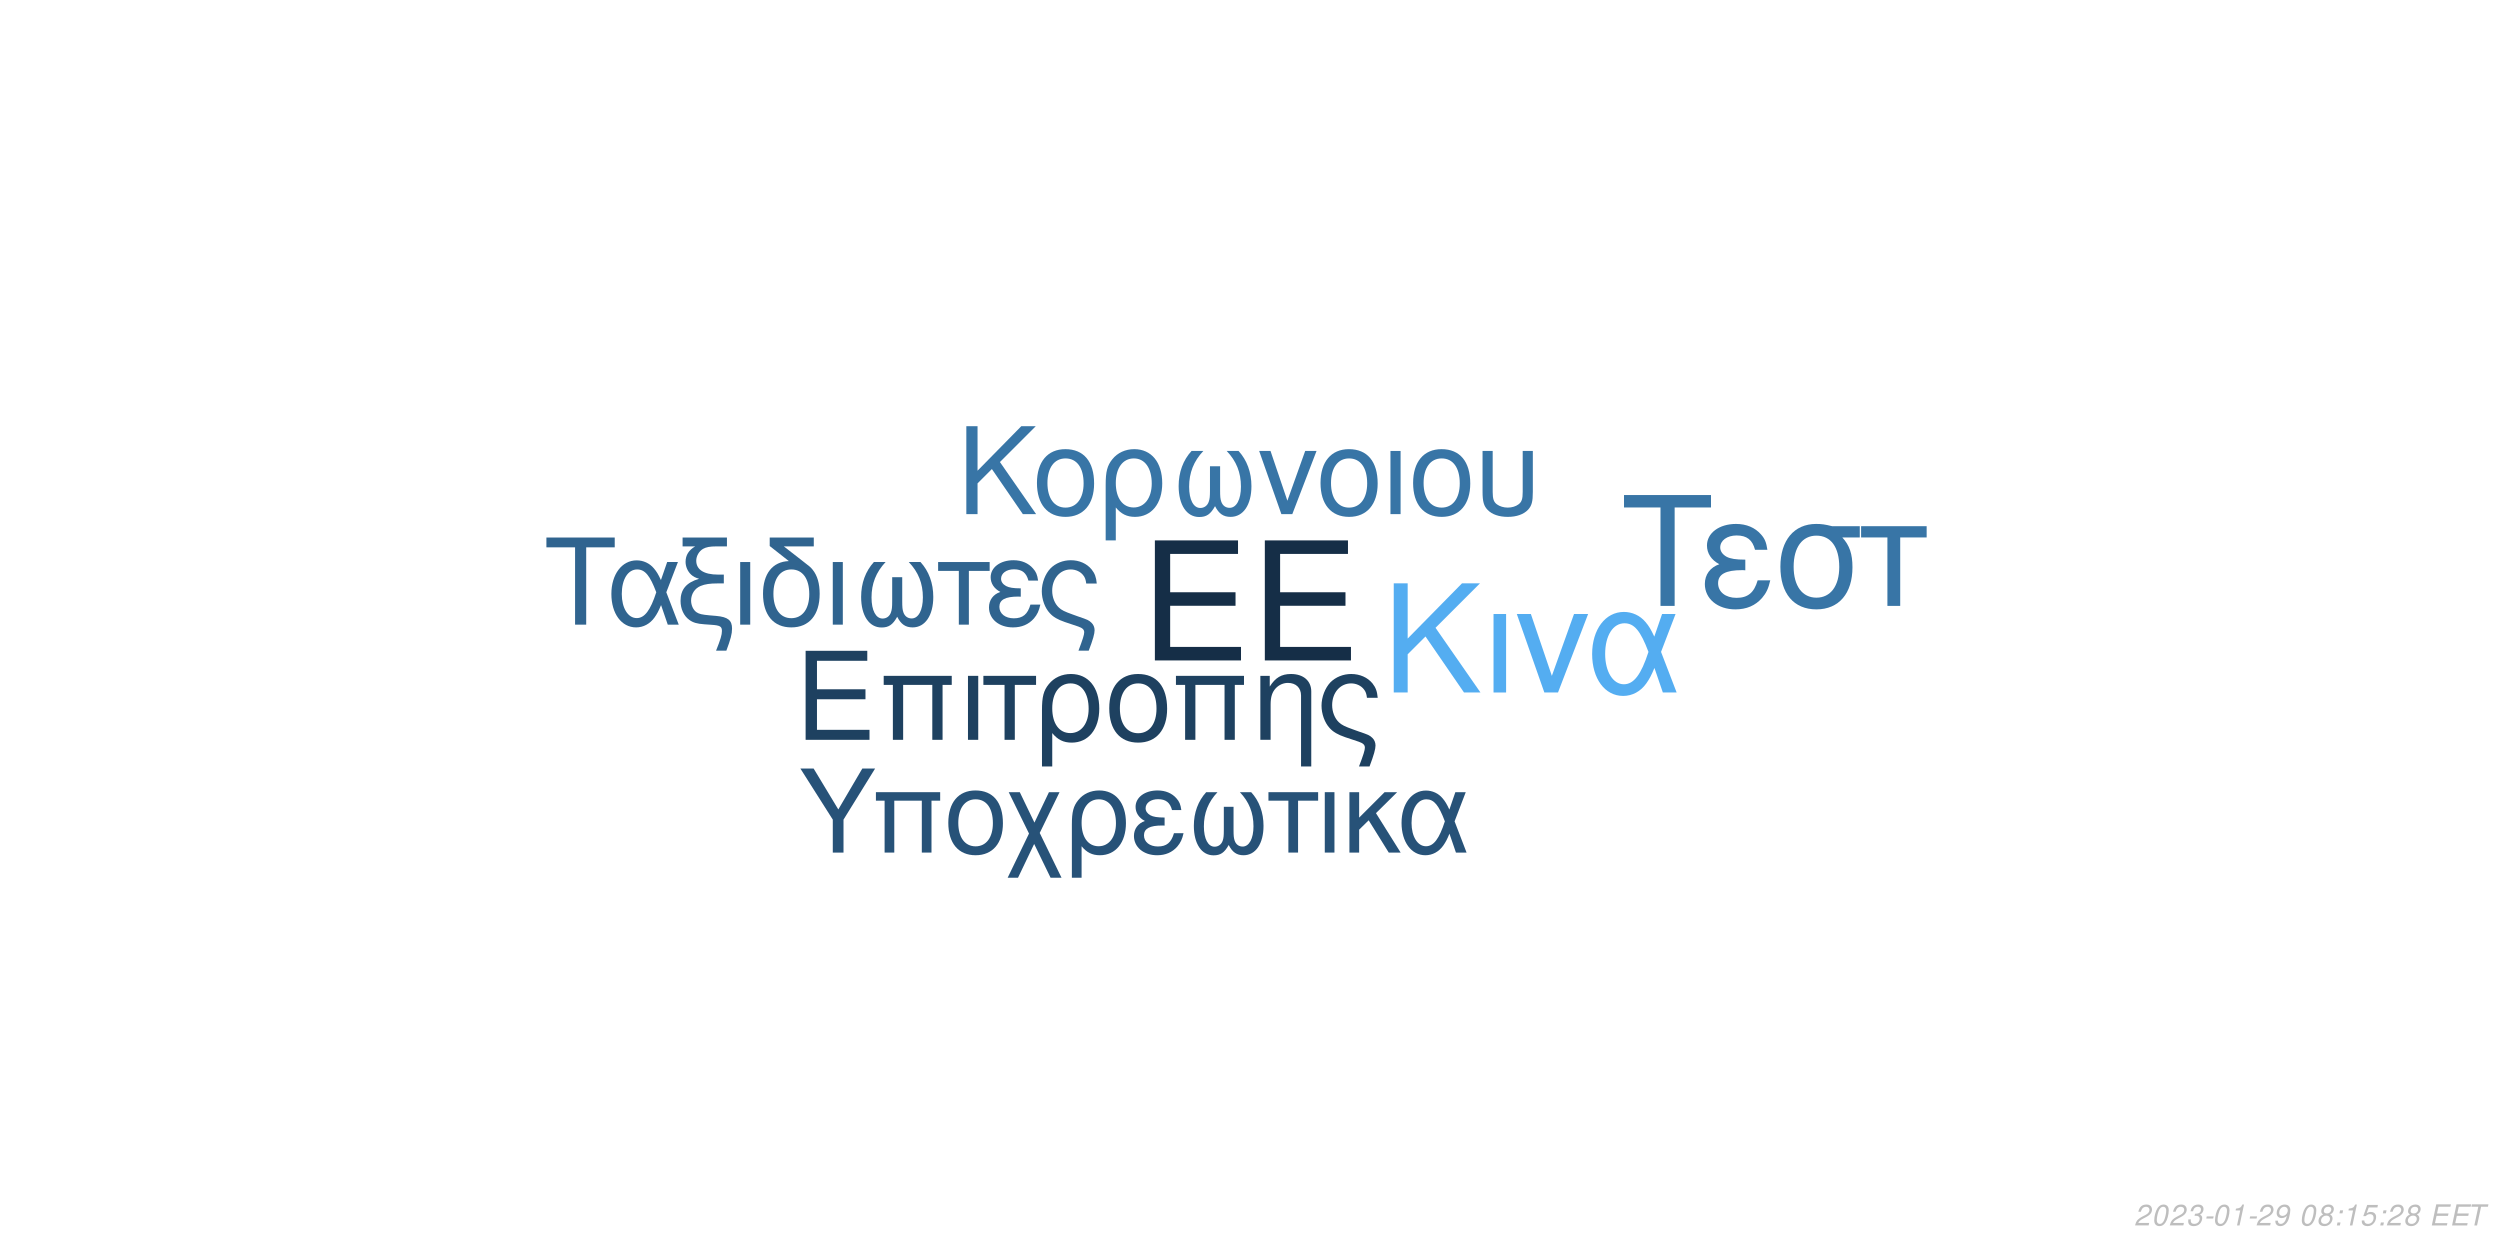
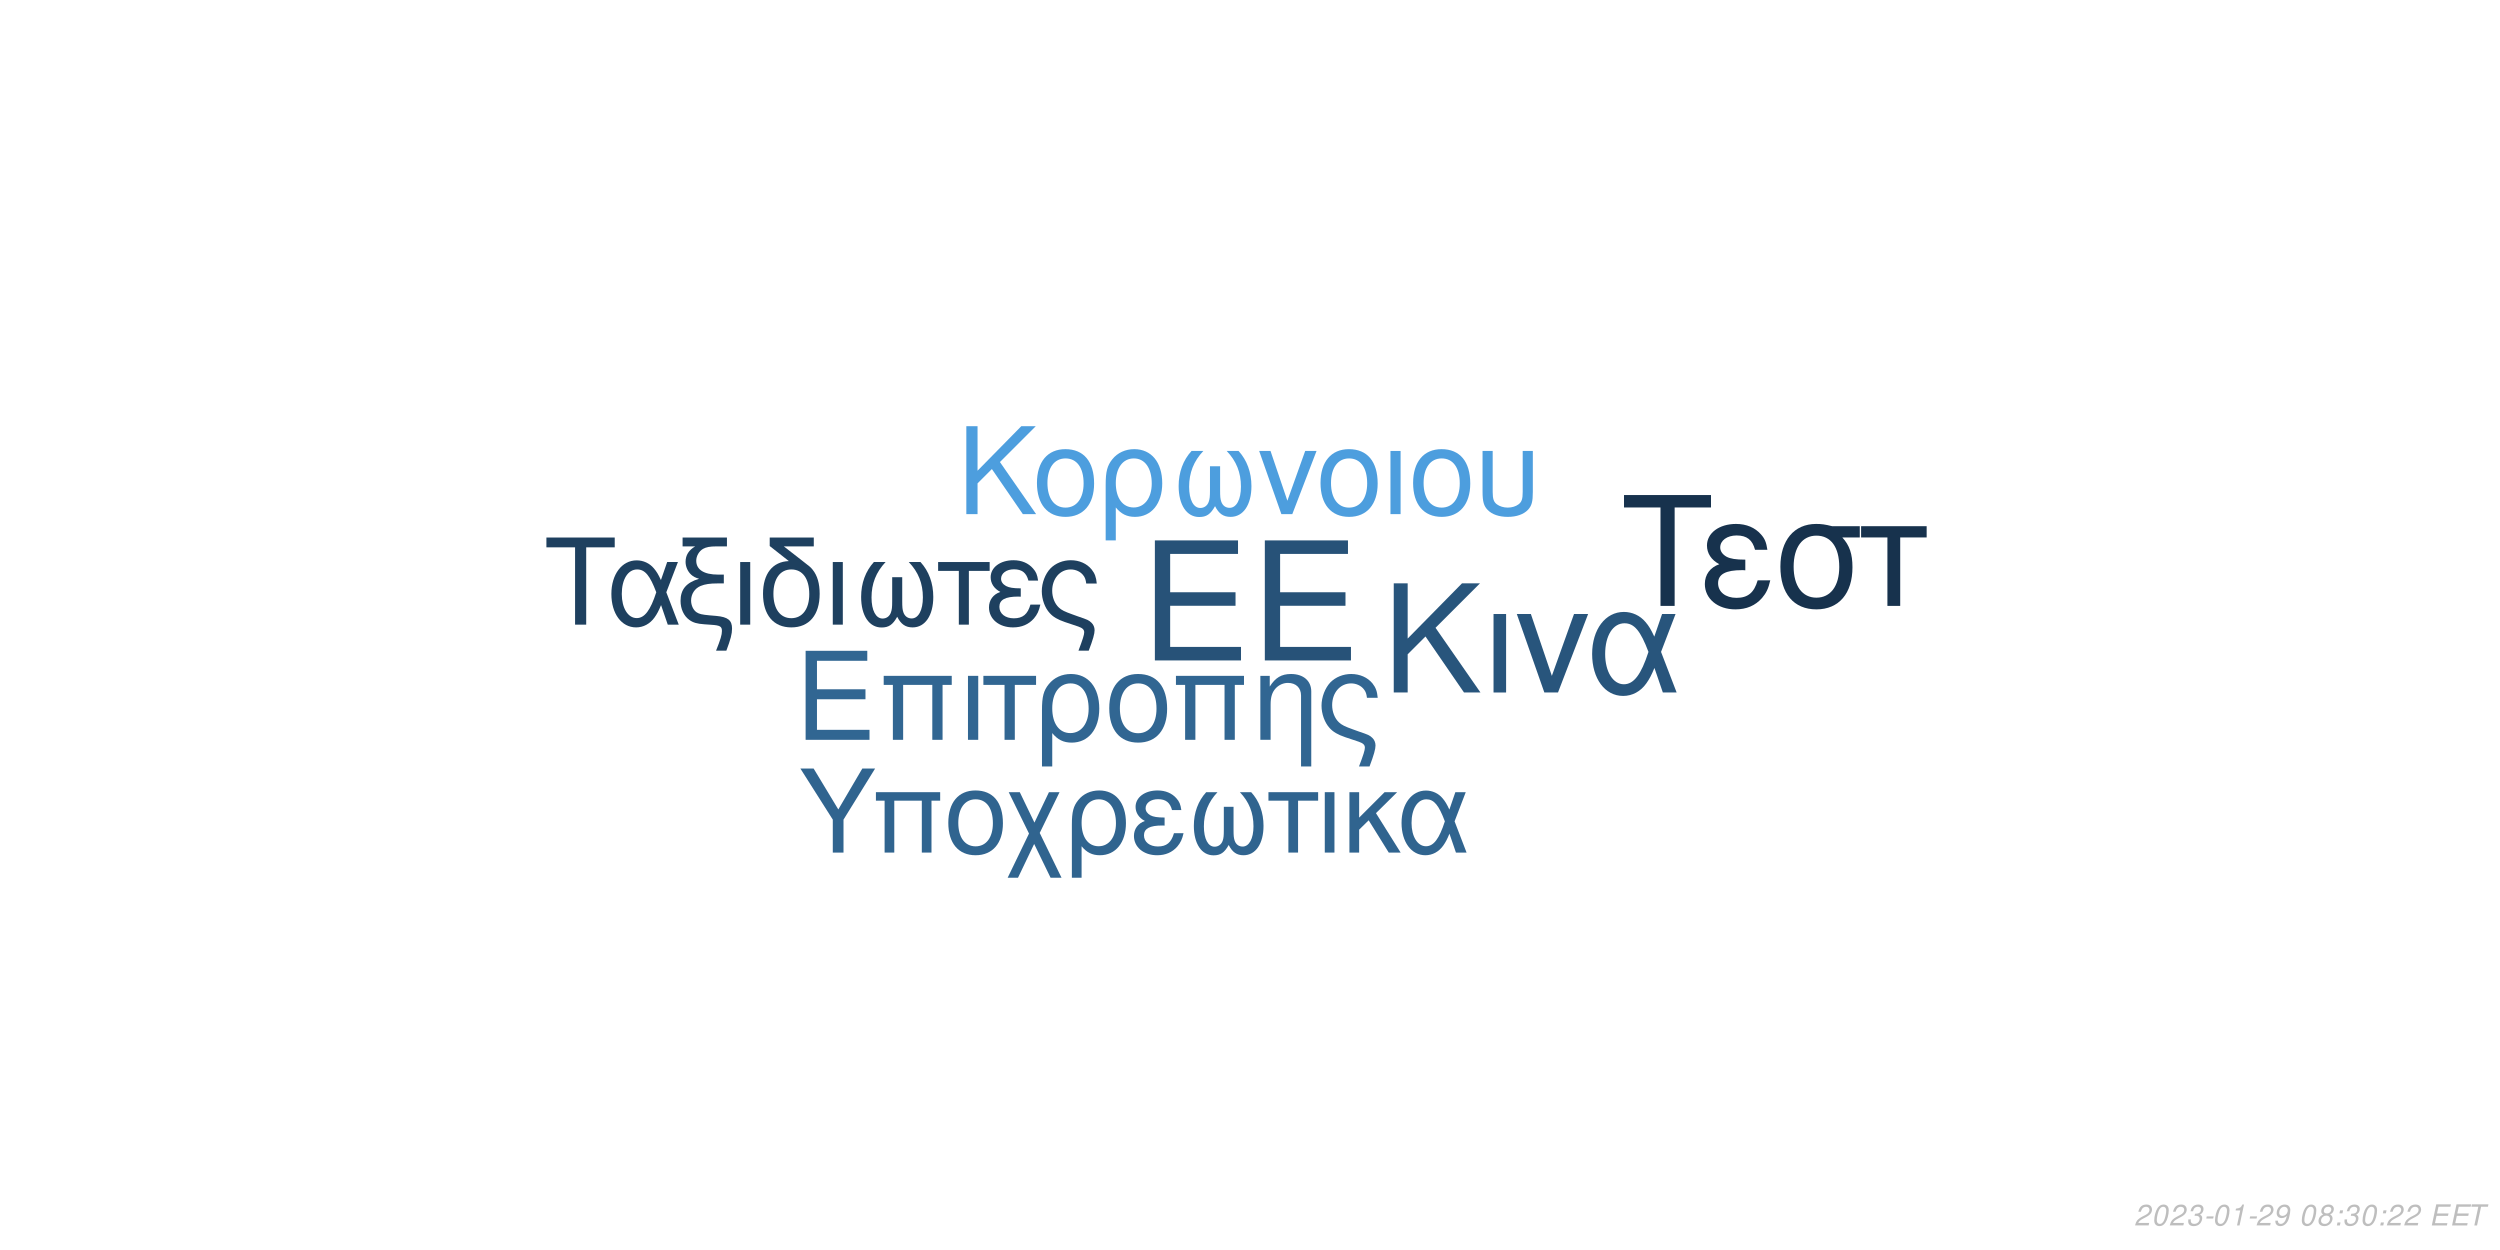
<svg xmlns="http://www.w3.org/2000/svg" xmlns:xlink="http://www.w3.org/1999/xlink" width="864pt" height="432pt" viewBox="0 0 864 432" version="1.1">
  <defs>
    <g>
      <symbol overflow="visible" id="glyph0-0">
        <path style="stroke:none;" d="" />
      </symbol>
      <symbol overflow="visible" id="glyph0-1">
        <path style="stroke:none;" d="M 10.406 -18.891 L 33 -18.891 L 33 -23.562 L 10.406 -23.562 L 10.406 -36.812 L 33.859 -36.812 L 33.859 -41.484 L 5.125 -41.484 L 5.125 0 L 34.891 0 L 34.891 -4.672 L 10.406 -4.672 Z M 10.406 -18.891 " />
      </symbol>
      <symbol overflow="visible" id="glyph1-0">
        <path style="stroke:none;" d="" />
      </symbol>
      <symbol overflow="visible" id="glyph1-1">
        <path style="stroke:none;" d="M 7.719 -14.016 L 24.484 -14.016 L 24.484 -17.469 L 7.719 -17.469 L 7.719 -27.312 L 25.109 -27.312 L 25.109 -30.766 L 3.797 -30.766 L 3.797 0 L 25.875 0 L 25.875 -3.453 L 7.719 -3.453 Z M 7.719 -14.016 " />
      </symbol>
      <symbol overflow="visible" id="glyph1-2">
        <path style="stroke:none;" d="M 26.297 -22.109 L 2.781 -22.109 L 2.781 -18.984 L 5.953 -18.984 L 5.953 0 L 9.5 0 L 9.5 -18.984 L 19.578 -18.984 L 19.578 0 L 23.125 0 L 23.125 -18.984 L 26.297 -18.984 Z M 26.297 -22.109 " />
      </symbol>
      <symbol overflow="visible" id="glyph1-3">
        <path style="stroke:none;" d="M 2.906 0 L 6.453 0 L 6.453 -22.109 L 2.906 -22.109 Z M 2.906 0 " />
      </symbol>
      <symbol overflow="visible" id="glyph1-4">
        <path style="stroke:none;" d="M 6.547 0 L 10.094 0 L 10.094 -18.984 L 17.438 -18.984 L 17.438 -22.109 L -0.766 -22.109 L -0.766 -18.984 L 6.547 -18.984 Z M 6.547 0 " />
      </symbol>
      <symbol overflow="visible" id="glyph1-5">
        <path style="stroke:none;" d="M 2.484 9.203 L 6.031 9.203 L 6.031 -2.328 C 7.891 -0.047 9.922 0.969 12.75 0.969 C 18.531 0.969 22.281 -3.672 22.281 -10.797 C 22.281 -18.141 18.484 -22.75 12.484 -22.75 C 9.375 -22.75 6.625 -21.484 4.812 -19.203 C 3.031 -17.016 2.484 -14.891 2.484 -10.25 Z M 12.359 -19.5 C 16.203 -19.5 18.609 -16.125 18.609 -10.719 C 18.609 -5.656 16.078 -2.328 12.281 -2.328 C 8.438 -2.328 6.031 -5.609 6.031 -10.891 C 6.031 -16.156 8.484 -19.5 12.359 -19.5 Z M 12.359 -19.5 " />
      </symbol>
      <symbol overflow="visible" id="glyph1-6">
        <path style="stroke:none;" d="M 11.688 -22.75 C 5.438 -22.75 1.734 -18.312 1.734 -10.891 C 1.734 -3.422 5.438 0.969 11.734 0.969 C 17.984 0.969 21.734 -3.453 21.734 -10.719 C 21.734 -18.406 18.109 -22.75 11.688 -22.75 Z M 11.734 -19.5 C 15.703 -19.5 18.062 -16.25 18.062 -10.766 C 18.062 -5.531 15.609 -2.281 11.734 -2.281 C 7.812 -2.281 5.406 -5.531 5.406 -10.891 C 5.406 -16.25 7.812 -19.5 11.734 -19.5 Z M 11.734 -19.5 " />
      </symbol>
      <symbol overflow="visible" id="glyph1-7">
        <path style="stroke:none;" d="M 2.953 -22.109 L 2.953 0 L 6.5 0 L 6.5 -12.203 C 6.5 -14.859 7.047 -16.5 8.312 -17.859 C 9.453 -19.031 10.938 -19.672 12.484 -19.672 C 15.234 -19.672 17.016 -17.984 17.016 -15.312 L 17.016 9.203 L 20.547 9.203 L 20.547 -16.719 C 20.547 -20.391 17.812 -22.75 13.547 -22.75 C 10.25 -22.75 8.141 -21.484 6.203 -18.406 L 6.203 -22.109 Z M 2.953 -22.109 " />
      </symbol>
      <symbol overflow="visible" id="glyph1-8">
        <path style="stroke:none;" d="M 17.688 9.203 C 19.203 5.188 19.75 3.203 19.75 1.938 C 19.75 0.922 19.328 -0.047 18.656 -0.672 C 17.641 -1.609 17.469 -1.688 13.891 -2.906 L 11.984 -3.594 C 9.156 -4.594 8.062 -5.156 7.125 -6.031 C 5.656 -7.391 4.766 -9.672 4.766 -11.984 C 4.766 -16.297 7.547 -19.5 11.312 -19.5 C 13.125 -19.5 14.812 -18.703 15.781 -17.391 C 16.375 -16.625 16.625 -15.906 16.797 -14.516 L 20.516 -14.516 C 20.297 -16.844 19.828 -18.062 18.703 -19.5 C 17.016 -21.562 14.344 -22.75 11.359 -22.75 C 8.562 -22.75 6 -21.688 4.172 -19.875 C 2.328 -17.938 1.094 -14.766 1.094 -11.812 C 1.094 -8.953 2.188 -5.906 3.922 -4.047 C 5.156 -2.703 6.672 -1.812 9.25 -0.922 L 14.016 0.672 C 15.484 1.188 16.078 1.766 16.078 2.703 C 16.078 3.594 15.578 5.188 14.047 9.203 Z M 17.688 9.203 " />
      </symbol>
      <symbol overflow="visible" id="glyph2-0">
        <path style="stroke:none;" d="" />
      </symbol>
      <symbol overflow="visible" id="glyph2-1">
        <path style="stroke:none;" d="M 8.906 -13.203 L 15.062 -19.359 L 28.375 0 L 34.062 0 L 18.531 -22.359 L 33.906 -37.734 L 27.688 -37.734 L 8.906 -18.641 L 8.906 -37.734 L 4.094 -37.734 L 4.094 0 L 8.906 0 Z M 8.906 -13.203 " />
      </symbol>
      <symbol overflow="visible" id="glyph2-2">
        <path style="stroke:none;" d="M 3.578 0 L 7.922 0 L 7.922 -27.125 L 3.578 -27.125 Z M 3.578 0 " />
      </symbol>
      <symbol overflow="visible" id="glyph2-3">
        <path style="stroke:none;" d="M 14.859 0 L 25.266 -27.125 L 20.391 -27.125 L 12.734 -5.75 L 5.484 -27.125 L 0.625 -27.125 L 10.141 0 Z M 14.859 0 " />
      </symbol>
      <symbol overflow="visible" id="glyph2-4">
        <path style="stroke:none;" d="M 30.484 -27.125 L 25.828 -27.125 L 23.141 -19.312 C 21.953 -21.844 21.281 -22.984 20.078 -24.375 C 18.219 -26.609 15.484 -27.844 12.625 -27.844 C 6.219 -27.844 1.656 -21.797 1.656 -13.297 C 1.656 -4.766 6.062 1.188 12.375 1.188 C 15.531 1.188 18.422 -0.359 20.391 -3.156 C 21.484 -4.703 22.109 -5.906 23.188 -8.484 L 26.094 0 L 30.859 0 L 25.469 -14.031 Z M 21.125 -14.031 C 18.578 -6.156 16.047 -2.844 12.625 -2.844 C 8.859 -2.844 6.156 -7.203 6.156 -13.297 C 6.156 -19.672 8.859 -23.922 12.844 -23.922 C 16.203 -23.922 18.375 -21.328 21.125 -14.031 Z M 21.125 -14.031 " />
      </symbol>
      <symbol overflow="visible" id="glyph3-0">
        <path style="stroke:none;" d="" />
      </symbol>
      <symbol overflow="visible" id="glyph3-1">
        <path style="stroke:none;" d="M 7.172 -10.625 L 12.125 -15.578 L 22.828 0 L 27.406 0 L 14.906 -18 L 27.281 -30.375 L 22.281 -30.375 L 7.172 -15 L 7.172 -30.375 L 3.297 -30.375 L 3.297 0 L 7.172 0 Z M 7.172 -10.625 " />
      </symbol>
      <symbol overflow="visible" id="glyph3-2">
        <path style="stroke:none;" d="M 11.531 -22.453 C 5.375 -22.453 1.703 -18.078 1.703 -10.75 C 1.703 -3.375 5.375 0.953 11.578 0.953 C 17.75 0.953 21.453 -3.422 21.453 -10.578 C 21.453 -18.156 17.875 -22.453 11.531 -22.453 Z M 11.578 -19.25 C 15.5 -19.25 17.828 -16.031 17.828 -10.625 C 17.828 -5.453 15.406 -2.25 11.578 -2.25 C 7.703 -2.25 5.328 -5.453 5.328 -10.75 C 5.328 -16.031 7.703 -19.25 11.578 -19.25 Z M 11.578 -19.25 " />
      </symbol>
      <symbol overflow="visible" id="glyph3-3">
        <path style="stroke:none;" d="M 2.453 9.078 L 5.953 9.078 L 5.953 -2.297 C 7.797 -0.047 9.797 0.953 12.578 0.953 C 18.281 0.953 22 -3.625 22 -10.656 C 22 -17.906 18.25 -22.453 12.328 -22.453 C 9.25 -22.453 6.547 -21.203 4.75 -18.953 C 3 -16.781 2.453 -14.703 2.453 -10.125 Z M 12.203 -19.25 C 16 -19.25 18.375 -15.906 18.375 -10.578 C 18.375 -5.578 15.875 -2.297 12.125 -2.297 C 8.328 -2.297 5.953 -5.547 5.953 -10.75 C 5.953 -15.953 8.375 -19.25 12.203 -19.25 Z M 12.203 -19.25 " />
      </symbol>
      <symbol overflow="visible" id="glyph3-4">
        <path style="stroke:none;" d="M 14.5 -16.531 L 14.5 -8.203 C 14.5 -6.047 14.406 -5.25 14.078 -4.297 C 13.625 -2.922 12.5 -2.125 11.156 -2.125 C 8.797 -2.125 7.297 -4.953 7.297 -9.453 C 7.297 -14.328 8.875 -18.281 12.203 -21.828 L 8.125 -21.828 C 5.203 -18.625 3.672 -14.453 3.672 -9.672 C 3.672 -3.172 6.453 1 10.781 1 C 13.281 1 14.703 0.047 16.25 -2.75 C 17.578 -0.125 19.156 0.953 21.625 0.953 C 26 0.953 28.828 -3.203 28.828 -9.672 C 28.828 -14.453 27.281 -18.656 24.375 -21.828 L 20.281 -21.828 C 23.625 -18.328 25.203 -14.375 25.203 -9.5 C 25.203 -5.047 23.656 -2.172 21.281 -2.172 C 19.906 -2.172 18.875 -2.953 18.406 -4.297 C 18.078 -5.25 18 -6.078 18 -8.203 L 18 -16.531 Z M 14.5 -16.531 " />
      </symbol>
      <symbol overflow="visible" id="glyph3-5">
        <path style="stroke:none;" d="M 11.953 0 L 20.328 -21.828 L 16.406 -21.828 L 10.25 -4.625 L 4.422 -21.828 L 0.5 -21.828 L 8.172 0 Z M 11.953 0 " />
      </symbol>
      <symbol overflow="visible" id="glyph3-6">
        <path style="stroke:none;" d="M 2.875 0 L 6.375 0 L 6.375 -21.828 L 2.875 -21.828 Z M 2.875 0 " />
      </symbol>
      <symbol overflow="visible" id="glyph3-7">
        <path style="stroke:none;" d="M 2.703 -21.828 L 2.703 -7.703 C 2.703 -4.297 3.172 -2.75 4.5 -1.422 C 6 0.125 8.453 0.953 11.406 0.953 C 14.453 0.953 16.906 0.078 18.406 -1.5 C 19.703 -2.875 20.078 -4.328 20.078 -7.703 L 20.078 -21.828 L 16.578 -21.828 L 16.578 -7.703 C 16.578 -5.25 16.25 -4.203 15.125 -3.375 C 14.203 -2.672 12.828 -2.25 11.406 -2.25 C 10 -2.25 8.625 -2.672 7.672 -3.375 C 6.578 -4.172 6.203 -5.25 6.203 -7.703 L 6.203 -21.828 Z M 2.703 -21.828 " />
      </symbol>
      <symbol overflow="visible" id="glyph4-0">
        <path style="stroke:none;" d="" />
      </symbol>
      <symbol overflow="visible" id="glyph4-1">
        <path style="stroke:none;" d="M 14.625 -26.719 L 24.484 -26.719 L 24.484 -30.109 L 0.875 -30.109 L 0.875 -26.719 L 10.781 -26.719 L 10.781 0 L 14.625 0 Z M 14.625 -26.719 " />
      </symbol>
      <symbol overflow="visible" id="glyph4-2">
        <path style="stroke:none;" d="M 24.328 -21.641 L 20.609 -21.641 L 18.453 -15.406 C 17.516 -17.422 16.969 -18.328 16.016 -19.453 C 14.531 -21.234 12.344 -22.219 10.078 -22.219 C 4.953 -22.219 1.328 -17.391 1.328 -10.609 C 1.328 -3.797 4.828 0.953 9.875 0.953 C 12.391 0.953 14.703 -0.297 16.266 -2.516 C 17.141 -3.766 17.641 -4.703 18.5 -6.766 L 20.812 0 L 24.609 0 L 20.312 -11.188 Z M 16.844 -11.188 C 14.828 -4.922 12.797 -2.266 10.078 -2.266 C 7.062 -2.266 4.922 -5.734 4.922 -10.609 C 4.922 -15.688 7.062 -19.078 10.234 -19.078 C 12.922 -19.078 14.656 -17.016 16.844 -11.188 Z M 16.844 -11.188 " />
      </symbol>
      <symbol overflow="visible" id="glyph4-3">
        <path style="stroke:none;" d="M 1.938 -27.047 L 6.281 -27.047 C 4.094 -25.766 2.969 -24 2.969 -21.719 C 2.969 -20.078 3.672 -18.422 4.875 -17.297 C 5.656 -16.594 6.281 -16.266 7.641 -15.859 C 3.219 -14.531 1.234 -12.188 1.234 -8.219 C 1.234 -5.453 2.359 -3.016 4.25 -1.656 C 5.531 -0.703 6.938 -0.297 9.453 -0.125 L 11.859 0.047 C 14.906 0.25 15.531 0.625 15.531 2.188 C 15.531 3.516 15.078 5.078 13.5 9 L 17.062 9 C 18.547 5.031 19.031 3.219 19.031 1.359 C 19.031 -1.484 17.641 -2.641 13.594 -3.016 L 11.234 -3.219 C 8.594 -3.469 7.719 -3.672 6.812 -4.25 C 5.656 -5 4.875 -6.656 4.875 -8.344 C 4.875 -10.578 6.156 -12.547 8.172 -13.375 C 9.703 -14 11.391 -14.25 14.078 -14.25 L 16.188 -14.25 L 16.188 -17.297 L 14.203 -17.297 C 9.328 -17.297 6.656 -19 6.656 -22.094 C 6.656 -23.703 7.594 -25.359 9 -26.188 C 10.078 -26.797 11.391 -27.047 13.594 -27.047 L 17.266 -27.047 L 17.266 -30.109 L 1.938 -30.109 Z M 1.938 -27.047 " />
      </symbol>
      <symbol overflow="visible" id="glyph4-4">
        <path style="stroke:none;" d="M 2.844 0 L 6.312 0 L 6.312 -21.641 L 2.844 -21.641 Z M 2.844 0 " />
      </symbol>
      <symbol overflow="visible" id="glyph4-5">
        <path style="stroke:none;" d="M 10.656 -21.969 C 5.031 -21.766 1.734 -17.594 1.734 -10.656 C 1.734 -3.344 5.375 0.953 11.516 0.953 C 17.672 0.953 21.312 -3.344 21.312 -10.656 C 21.312 -14.203 20.531 -16.938 18.875 -19 C 18.172 -19.859 17.922 -20.078 15.031 -22.297 L 8.922 -27.047 L 19.281 -27.047 L 19.281 -30.109 L 4.047 -30.109 L 4.047 -27.172 Z M 11.516 -19.078 C 15.406 -19.078 17.719 -15.906 17.719 -10.531 C 17.719 -5.406 15.328 -2.234 11.516 -2.234 C 7.688 -2.234 5.328 -5.406 5.328 -10.656 C 5.328 -15.906 7.688 -19.078 11.516 -19.078 Z M 11.516 -19.078 " />
      </symbol>
      <symbol overflow="visible" id="glyph4-6">
        <path style="stroke:none;" d="M 14.375 -16.391 L 14.375 -8.141 C 14.375 -5.984 14.281 -5.203 13.953 -4.25 C 13.5 -2.891 12.391 -2.109 11.062 -2.109 C 8.719 -2.109 7.234 -4.922 7.234 -9.375 C 7.234 -14.203 8.797 -18.125 12.094 -21.641 L 8.047 -21.641 C 5.156 -18.453 3.641 -14.328 3.641 -9.578 C 3.641 -3.141 6.406 0.984 10.703 0.984 C 13.172 0.984 14.578 0.047 16.109 -2.719 C 17.422 -0.125 19 0.953 21.438 0.953 C 25.766 0.953 28.578 -3.188 28.578 -9.578 C 28.578 -14.328 27.047 -18.5 24.156 -21.641 L 20.109 -21.641 C 23.422 -18.172 24.984 -14.25 24.984 -9.422 C 24.984 -5 23.453 -2.141 21.109 -2.141 C 19.734 -2.141 18.703 -2.938 18.25 -4.25 C 17.922 -5.203 17.844 -6.031 17.844 -8.141 L 17.844 -16.391 Z M 14.375 -16.391 " />
      </symbol>
      <symbol overflow="visible" id="glyph4-7">
        <path style="stroke:none;" d="M 6.406 0 L 9.875 0 L 9.875 -18.578 L 17.062 -18.578 L 17.062 -21.641 L -0.75 -21.641 L -0.75 -18.578 L 6.406 -18.578 Z M 6.406 0 " />
      </symbol>
      <symbol overflow="visible" id="glyph4-8">
        <path style="stroke:none;" d="M 11.812 -12.547 C 9.203 -12.547 7.766 -12.797 6.734 -13.344 C 5.609 -13.953 5 -14.859 5 -15.859 C 5 -17.75 6.859 -19.125 9.453 -19.125 C 12.219 -19.125 13.75 -17.922 14.453 -15.234 L 17.797 -15.234 C 17.516 -17.266 17.094 -18.25 16.062 -19.406 C 14.453 -21.266 12.094 -22.266 9.297 -22.266 C 4.703 -22.266 1.406 -19.781 1.406 -16.391 C 1.406 -14.281 2.562 -12.469 4.75 -11.312 C 2.266 -10.453 0.828 -8.5 0.828 -5.953 C 0.828 -1.938 4.297 0.953 9.125 0.953 C 12.141 0.953 14.531 -0.078 16.359 -2.141 C 17.516 -3.516 18.094 -4.703 18.578 -6.938 L 15.156 -6.938 C 14.203 -3.594 12.516 -2.188 9.422 -2.188 C 6.438 -2.188 4.422 -3.797 4.422 -6.156 C 4.422 -8.594 6.438 -9.703 10.938 -9.703 C 11.062 -9.703 11.438 -9.703 11.812 -9.656 Z M 11.812 -12.547 " />
      </symbol>
      <symbol overflow="visible" id="glyph4-9">
        <path style="stroke:none;" d="M 17.297 9 C 18.797 5.078 19.328 3.141 19.328 1.906 C 19.328 0.906 18.906 -0.047 18.25 -0.656 C 17.266 -1.562 17.094 -1.656 13.594 -2.844 L 11.734 -3.516 C 8.969 -4.5 7.891 -5.031 6.984 -5.906 C 5.531 -7.234 4.672 -9.453 4.672 -11.734 C 4.672 -15.938 7.391 -19.078 11.062 -19.078 C 12.844 -19.078 14.5 -18.297 15.438 -17.016 C 16.016 -16.266 16.266 -15.562 16.438 -14.203 L 20.078 -14.203 C 19.859 -16.484 19.406 -17.672 18.297 -19.078 C 16.641 -21.109 14.047 -22.266 11.109 -22.266 C 8.391 -22.266 5.859 -21.234 4.094 -19.453 C 2.266 -17.547 1.078 -14.453 1.078 -11.562 C 1.078 -8.75 2.141 -5.781 3.844 -3.969 C 5.031 -2.641 6.531 -1.781 9.047 -0.906 L 13.703 0.656 C 15.156 1.156 15.734 1.734 15.734 2.641 C 15.734 3.516 15.234 5.078 13.75 9 Z M 17.297 9 " />
      </symbol>
      <symbol overflow="visible" id="glyph5-0">
        <path style="stroke:none;" d="" />
      </symbol>
      <symbol overflow="visible" id="glyph5-1">
        <path style="stroke:none;" d="M 18.609 -34.016 L 31.172 -34.016 L 31.172 -38.312 L 1.109 -38.312 L 1.109 -34.016 L 13.719 -34.016 L 13.719 0 L 18.609 0 Z M 18.609 -34.016 " />
      </symbol>
      <symbol overflow="visible" id="glyph5-2">
        <path style="stroke:none;" d="M 15.031 -15.984 C 11.719 -15.984 9.875 -16.297 8.562 -16.984 C 7.156 -17.766 6.359 -18.922 6.359 -20.188 C 6.359 -22.609 8.719 -24.344 12.031 -24.344 C 15.562 -24.344 17.5 -22.812 18.391 -19.391 L 22.656 -19.391 C 22.281 -21.969 21.766 -23.234 20.453 -24.703 C 18.391 -27.062 15.406 -28.328 11.828 -28.328 C 5.984 -28.328 1.781 -25.172 1.781 -20.875 C 1.781 -18.188 3.266 -15.875 6.047 -14.406 C 2.891 -13.297 1.047 -10.828 1.047 -7.562 C 1.047 -2.469 5.469 1.203 11.609 1.203 C 15.453 1.203 18.5 -0.109 20.812 -2.734 C 22.281 -4.469 23.016 -5.984 23.656 -8.828 L 19.297 -8.828 C 18.078 -4.578 15.922 -2.781 11.984 -2.781 C 8.203 -2.781 5.625 -4.828 5.625 -7.828 C 5.625 -10.938 8.203 -12.359 13.922 -12.359 C 14.094 -12.359 14.562 -12.359 15.031 -12.297 Z M 15.031 -15.984 " />
      </symbol>
      <symbol overflow="visible" id="glyph5-3">
        <path style="stroke:none;" d="M 30.594 -27.547 L 21.031 -27.547 C 18.547 -28.172 17.344 -28.328 15.5 -28.328 C 7.891 -28.328 3.156 -22.656 3.156 -13.562 C 3.156 -4.25 7.781 1.203 15.609 1.203 C 23.391 1.203 28.062 -4.312 28.062 -13.344 C 28.062 -17.969 27.062 -20.922 24.547 -23.656 L 30.594 -23.656 Z M 15.609 -24.281 C 20.609 -24.281 23.5 -20.297 23.5 -13.453 C 23.5 -6.891 20.5 -2.844 15.609 -2.844 C 10.719 -2.844 7.734 -6.891 7.734 -13.562 C 7.734 -20.234 10.719 -24.281 15.609 -24.281 Z M 15.609 -24.281 " />
      </symbol>
      <symbol overflow="visible" id="glyph5-4">
        <path style="stroke:none;" d="M 8.141 0 L 12.562 0 L 12.562 -23.656 L 21.703 -23.656 L 21.703 -27.547 L -0.953 -27.547 L -0.953 -23.656 L 8.141 -23.656 Z M 8.141 0 " />
      </symbol>
      <symbol overflow="visible" id="glyph6-0">
        <path style="stroke:none;" d="" />
      </symbol>
      <symbol overflow="visible" id="glyph6-1">
        <path style="stroke:none;" d="M 15.422 -11.391 L 26.344 -29.047 L 21.922 -29.047 L 13.625 -14.906 L 5.094 -29.047 L 0.516 -29.047 L 11.719 -11.391 L 11.719 0 L 15.422 0 Z M 15.422 -11.391 " />
      </symbol>
      <symbol overflow="visible" id="glyph6-2">
        <path style="stroke:none;" d="M 24.828 -20.875 L 2.625 -20.875 L 2.625 -17.938 L 5.625 -17.938 L 5.625 0 L 8.969 0 L 8.969 -17.938 L 18.484 -17.938 L 18.484 0 L 21.828 0 L 21.828 -17.938 L 24.828 -17.938 Z M 24.828 -20.875 " />
      </symbol>
      <symbol overflow="visible" id="glyph6-3">
        <path style="stroke:none;" d="M 11.031 -21.469 C 5.141 -21.469 1.641 -17.297 1.641 -10.281 C 1.641 -3.234 5.141 0.922 11.078 0.922 C 16.969 0.922 20.516 -3.266 20.516 -10.125 C 20.516 -17.375 17.094 -21.469 11.031 -21.469 Z M 11.078 -18.406 C 14.828 -18.406 17.047 -15.344 17.047 -10.156 C 17.047 -5.219 14.75 -2.156 11.078 -2.156 C 7.375 -2.156 5.094 -5.219 5.094 -10.281 C 5.094 -15.344 7.375 -18.406 11.078 -18.406 Z M 11.078 -18.406 " />
      </symbol>
      <symbol overflow="visible" id="glyph6-4">
        <path style="stroke:none;" d="M 10.406 -10.359 L 5.344 -20.875 L 1.516 -20.875 L 8.531 -6.578 L 1.156 8.688 L 4.734 8.688 L 10.312 -2.984 L 15.984 8.688 L 19.766 8.688 L 12.234 -6.781 L 19.078 -20.875 L 15.422 -20.875 Z M 10.406 -10.359 " />
      </symbol>
      <symbol overflow="visible" id="glyph6-5">
        <path style="stroke:none;" d="M 2.344 8.688 L 5.703 8.688 L 5.703 -2.188 C 7.453 -0.047 9.359 0.922 12.031 0.922 C 17.484 0.922 21.031 -3.469 21.031 -10.203 C 21.031 -17.141 17.453 -21.469 11.797 -21.469 C 8.844 -21.469 6.25 -20.281 4.547 -18.125 C 2.875 -16.062 2.344 -14.062 2.344 -9.688 Z M 11.672 -18.406 C 15.297 -18.406 17.578 -15.219 17.578 -10.125 C 17.578 -5.344 15.188 -2.188 11.594 -2.188 C 7.969 -2.188 5.703 -5.297 5.703 -10.281 C 5.703 -15.266 8.016 -18.406 11.672 -18.406 Z M 11.672 -18.406 " />
      </symbol>
      <symbol overflow="visible" id="glyph6-6">
        <path style="stroke:none;" d="M 11.391 -12.109 C 8.891 -12.109 7.484 -12.359 6.5 -12.875 C 5.422 -13.469 4.828 -14.344 4.828 -15.297 C 4.828 -17.141 6.609 -18.453 9.125 -18.453 C 11.797 -18.453 13.266 -17.297 13.953 -14.703 L 17.172 -14.703 C 16.891 -16.656 16.5 -17.609 15.5 -18.734 C 13.953 -20.516 11.672 -21.469 8.969 -21.469 C 4.547 -21.469 1.359 -19.078 1.359 -15.812 C 1.359 -13.781 2.469 -12.031 4.578 -10.922 C 2.188 -10.078 0.797 -8.203 0.797 -5.734 C 0.797 -1.875 4.141 0.922 8.812 0.922 C 11.719 0.922 14.031 -0.078 15.781 -2.078 C 16.891 -3.391 17.453 -4.547 17.938 -6.688 L 14.625 -6.688 C 13.703 -3.469 12.078 -2.109 9.078 -2.109 C 6.219 -2.109 4.266 -3.672 4.266 -5.938 C 4.266 -8.281 6.219 -9.359 10.562 -9.359 C 10.672 -9.359 11.031 -9.359 11.391 -9.328 Z M 11.391 -12.109 " />
      </symbol>
      <symbol overflow="visible" id="glyph6-7">
        <path style="stroke:none;" d="M 13.859 -15.812 L 13.859 -7.844 C 13.859 -5.781 13.781 -5.016 13.469 -4.109 C 13.031 -2.797 11.953 -2.031 10.672 -2.031 C 8.406 -2.031 6.969 -4.734 6.969 -9.047 C 6.969 -13.703 8.484 -17.484 11.672 -20.875 L 7.766 -20.875 C 4.984 -17.812 3.5 -13.828 3.5 -9.25 C 3.5 -3.031 6.172 0.953 10.312 0.953 C 12.703 0.953 14.062 0.047 15.547 -2.625 C 16.812 -0.125 18.328 0.922 20.672 0.922 C 24.859 0.922 27.578 -3.062 27.578 -9.25 C 27.578 -13.828 26.094 -17.844 23.312 -20.875 L 19.406 -20.875 C 22.594 -17.531 24.109 -13.75 24.109 -9.078 C 24.109 -4.828 22.625 -2.078 20.359 -2.078 C 19.047 -2.078 18.047 -2.828 17.609 -4.109 C 17.297 -5.016 17.219 -5.812 17.219 -7.844 L 17.219 -15.812 Z M 13.859 -15.812 " />
      </symbol>
      <symbol overflow="visible" id="glyph6-8">
        <path style="stroke:none;" d="M 6.172 0 L 9.516 0 L 9.516 -17.938 L 16.453 -17.938 L 16.453 -20.875 L -0.719 -20.875 L -0.719 -17.938 L 6.172 -17.938 Z M 6.172 0 " />
      </symbol>
      <symbol overflow="visible" id="glyph6-9">
        <path style="stroke:none;" d="M 2.75 0 L 6.094 0 L 6.094 -20.875 L 2.75 -20.875 Z M 2.75 0 " />
      </symbol>
      <symbol overflow="visible" id="glyph6-10">
        <path style="stroke:none;" d="M 5.625 -12.078 L 5.625 -20.875 L 2.266 -20.875 L 2.266 0 L 5.625 0 L 5.625 -7.922 L 8.922 -11.156 L 15.859 0 L 19.969 0 L 11.438 -13.625 L 18.766 -20.875 L 14.422 -20.875 Z M 5.625 -12.078 " />
      </symbol>
      <symbol overflow="visible" id="glyph6-11">
        <path style="stroke:none;" d="M 23.469 -20.875 L 19.875 -20.875 L 17.812 -14.859 C 16.891 -16.812 16.375 -17.688 15.453 -18.766 C 14.031 -20.484 11.906 -21.438 9.719 -21.438 C 4.781 -21.438 1.281 -16.781 1.281 -10.234 C 1.281 -3.672 4.656 0.922 9.516 0.922 C 11.953 0.922 14.188 -0.281 15.703 -2.438 C 16.531 -3.625 17.016 -4.547 17.844 -6.531 L 20.078 0 L 23.75 0 L 19.609 -10.797 Z M 16.25 -10.797 C 14.297 -4.734 12.359 -2.188 9.719 -2.188 C 6.812 -2.188 4.734 -5.531 4.734 -10.234 C 4.734 -15.141 6.812 -18.406 9.875 -18.406 C 12.469 -18.406 14.141 -16.422 16.25 -10.797 Z M 16.25 -10.797 " />
      </symbol>
      <symbol overflow="visible" id="glyph7-0">
        <path style="stroke:none;" d="" />
      </symbol>
      <symbol overflow="visible" id="glyph7-1">
        <path style="stroke:none;" d="M 5.234 -0.875 L 1.469 -0.875 C 1.625 -1.359 2.188 -1.875 3.109 -2.344 L 4.234 -2.938 C 5.125 -3.406 5.656 -3.875 5.969 -4.484 C 6.125 -4.797 6.219 -5.156 6.219 -5.484 C 6.219 -6.266 5.781 -6.906 5.109 -7.125 C 4.859 -7.188 4.594 -7.234 4.312 -7.234 C 2.766 -7.234 1.891 -6.453 1.484 -4.734 L 2.375 -4.734 C 2.484 -5.188 2.609 -5.484 2.797 -5.75 C 3.094 -6.203 3.609 -6.453 4.188 -6.453 C 4.891 -6.453 5.344 -6.031 5.344 -5.375 C 5.344 -4.703 4.859 -4.094 4.016 -3.656 L 2.984 -3.125 C 2.125 -2.688 1.453 -2.188 1.062 -1.703 C 0.766 -1.312 0.656 -1.047 0.344 -0.016 L 5.047 -0.016 Z M 5.234 -0.875 " />
      </symbol>
      <symbol overflow="visible" id="glyph7-2">
        <path style="stroke:none;" d="M 4.203 -7.234 C 3.375 -7.234 2.688 -6.812 2.125 -5.984 C 1.484 -5.047 0.984 -3.188 0.984 -1.734 C 0.984 -1.109 1.172 -0.562 1.484 -0.266 C 1.797 0.047 2.281 0.234 2.766 0.234 C 3.625 0.234 4.281 -0.156 4.859 -1.016 C 5.516 -1.953 6 -3.797 6 -5.266 C 6 -6.172 5.688 -6.766 5.047 -7.062 C 4.781 -7.188 4.516 -7.234 4.203 -7.234 Z M 4.094 -6.453 C 4.547 -6.453 4.875 -6.234 5.016 -5.797 C 5.094 -5.594 5.125 -5.406 5.125 -5.156 C 5.125 -4.375 4.906 -3.203 4.562 -2.234 C 4.312 -1.484 3.938 -0.953 3.5 -0.688 C 3.312 -0.594 3.125 -0.547 2.875 -0.547 C 2.438 -0.547 2.109 -0.781 1.969 -1.203 C 1.906 -1.406 1.875 -1.594 1.875 -1.828 C 1.875 -2.656 2.078 -3.75 2.422 -4.766 C 2.688 -5.547 3.031 -6.047 3.484 -6.312 C 3.656 -6.406 3.859 -6.453 4.094 -6.453 Z M 4.094 -6.453 " />
      </symbol>
      <symbol overflow="visible" id="glyph7-3">
        <path style="stroke:none;" d="M 2.922 -3.312 C 3.125 -3.344 3.234 -3.344 3.375 -3.344 C 4.125 -3.344 4.594 -3.062 4.672 -2.547 C 4.688 -2.516 4.688 -2.453 4.688 -2.406 C 4.688 -1.312 3.906 -0.547 2.781 -0.547 C 2.109 -0.547 1.688 -0.875 1.609 -1.438 C 1.594 -1.484 1.594 -1.516 1.594 -1.562 C 1.594 -1.719 1.609 -1.844 1.656 -2.094 L 0.766 -2.094 C 0.734 -1.797 0.719 -1.641 0.719 -1.469 C 0.719 -0.375 1.406 0.234 2.641 0.234 C 3.547 0.234 4.297 -0.078 4.812 -0.656 C 5.266 -1.156 5.562 -1.875 5.562 -2.547 C 5.562 -3.125 5.344 -3.453 4.797 -3.734 C 5.641 -4.234 6.016 -4.844 6.016 -5.734 C 6.016 -6.406 5.625 -6.922 4.984 -7.125 C 4.734 -7.188 4.484 -7.234 4.203 -7.234 C 3.375 -7.234 2.672 -6.938 2.188 -6.375 C 1.891 -6.031 1.703 -5.641 1.516 -4.906 L 2.391 -4.906 C 2.594 -5.766 2.906 -6.188 3.516 -6.375 C 3.688 -6.438 3.875 -6.453 4.078 -6.453 C 4.734 -6.453 5.141 -6.125 5.141 -5.578 C 5.141 -5.188 5.016 -4.797 4.797 -4.547 C 4.516 -4.234 4 -4.062 3.266 -4.062 L 3.078 -4.062 Z M 2.922 -3.312 " />
      </symbol>
      <symbol overflow="visible" id="glyph7-4">
        <path style="stroke:none;" d="M 3.516 -3.125 L 1.125 -3.125 L 0.969 -2.406 L 3.359 -2.406 Z M 3.516 -3.125 " />
      </symbol>
      <symbol overflow="visible" id="glyph7-5">
        <path style="stroke:none;" d="M 3.703 -5.188 L 2.594 0 L 3.469 0 L 5.016 -7.234 L 4.438 -7.234 C 3.906 -6.156 3.688 -6.016 2.234 -5.812 L 2.109 -5.188 Z M 3.703 -5.188 " />
      </symbol>
      <symbol overflow="visible" id="glyph7-6">
        <path style="stroke:none;" d="M 0.844 -1.656 C 0.844 -1.547 0.844 -1.438 0.844 -1.375 C 0.844 -0.406 1.531 0.234 2.578 0.234 C 3.203 0.234 3.766 0.016 4.297 -0.438 C 4.938 -1 5.312 -1.656 5.594 -2.719 C 5.844 -3.672 6.016 -4.766 6.016 -5.375 C 6.016 -6.094 5.641 -6.75 5.062 -7.031 C 4.766 -7.156 4.438 -7.234 4.062 -7.234 C 2.516 -7.234 1.297 -5.938 1.297 -4.266 C 1.297 -3.203 1.984 -2.547 3.047 -2.547 C 3.484 -2.547 3.953 -2.672 4.281 -2.891 C 4.406 -2.984 4.547 -3.078 4.828 -3.344 C 4.516 -1.891 4.062 -1.062 3.359 -0.703 C 3.156 -0.594 2.938 -0.547 2.703 -0.547 C 2.109 -0.547 1.719 -0.938 1.719 -1.547 L 1.719 -1.656 Z M 3.953 -6.453 C 4.625 -6.453 5.141 -5.953 5.141 -5.281 C 5.141 -4.453 4.688 -3.75 3.984 -3.453 C 3.766 -3.359 3.531 -3.312 3.297 -3.312 C 2.859 -3.312 2.453 -3.516 2.297 -3.828 C 2.203 -4 2.172 -4.203 2.172 -4.453 C 2.172 -5.25 2.609 -6 3.266 -6.312 C 3.5 -6.422 3.703 -6.453 3.953 -6.453 Z M 3.953 -6.453 " />
      </symbol>
      <symbol overflow="visible" id="glyph7-7">
        <path style="stroke:none;" d="" />
      </symbol>
      <symbol overflow="visible" id="glyph7-8">
        <path style="stroke:none;" d="M 4.766 -3.797 C 5.078 -3.969 5.234 -4.078 5.438 -4.234 C 5.812 -4.594 6.062 -5.172 6.062 -5.734 C 6.062 -6.344 5.656 -6.906 5.062 -7.109 C 4.812 -7.188 4.547 -7.234 4.266 -7.234 C 2.812 -7.234 1.703 -6.219 1.703 -4.875 C 1.703 -4.406 1.875 -4.125 2.359 -3.812 C 1.297 -3.312 0.75 -2.516 0.75 -1.469 C 0.75 -0.438 1.547 0.234 2.812 0.234 C 3.656 0.234 4.359 -0.094 4.938 -0.734 C 5.359 -1.234 5.609 -1.859 5.609 -2.438 C 5.609 -3.047 5.312 -3.516 4.766 -3.797 Z M 4.109 -6.453 C 4.797 -6.453 5.188 -6.125 5.188 -5.578 C 5.188 -4.969 4.766 -4.406 4.188 -4.219 C 4.031 -4.172 3.875 -4.156 3.656 -4.156 C 3.062 -4.156 2.656 -4.422 2.594 -4.828 C 2.594 -4.875 2.594 -4.938 2.594 -4.984 C 2.594 -5.656 2.984 -6.203 3.578 -6.391 C 3.75 -6.438 3.922 -6.453 4.109 -6.453 Z M 3.453 -3.406 C 4.234 -3.406 4.734 -2.984 4.734 -2.312 C 4.734 -1.562 4.234 -0.875 3.516 -0.625 C 3.312 -0.562 3.109 -0.547 2.875 -0.547 C 2.234 -0.547 1.75 -0.875 1.656 -1.406 C 1.641 -1.469 1.625 -1.547 1.625 -1.625 C 1.625 -2.391 2.109 -3.047 2.844 -3.312 C 3.062 -3.375 3.25 -3.406 3.453 -3.406 Z M 3.453 -3.406 " />
      </symbol>
      <symbol overflow="visible" id="glyph7-9">
        <path style="stroke:none;" d="M 2.359 -1.031 L 1.312 -1.031 L 1.094 0 L 2.141 0 Z M 3.266 -5.234 L 2.219 -5.234 L 2 -4.203 L 3.047 -4.203 Z M 3.266 -5.234 " />
      </symbol>
      <symbol overflow="visible" id="glyph7-10">
-         <path style="stroke:none;" d="M 6.297 -7.094 L 2.594 -7.094 L 1.234 -3.234 L 2.047 -3.234 C 2.656 -3.766 2.938 -3.906 3.531 -3.906 C 3.984 -3.906 4.375 -3.734 4.562 -3.469 C 4.703 -3.266 4.797 -2.984 4.797 -2.688 C 4.797 -1.438 3.969 -0.547 2.828 -0.547 C 2.031 -0.547 1.609 -0.938 1.578 -1.734 L 0.703 -1.734 L 0.703 -1.516 C 0.703 -1.141 0.766 -0.844 0.891 -0.625 C 1.094 -0.266 1.484 0.016 1.969 0.141 C 2.203 0.203 2.453 0.234 2.703 0.234 C 3.656 0.234 4.391 -0.156 4.984 -0.922 C 5.422 -1.5 5.672 -2.234 5.672 -2.953 C 5.672 -3.688 5.297 -4.266 4.688 -4.516 C 4.406 -4.625 4.125 -4.672 3.812 -4.672 C 3.328 -4.672 2.906 -4.547 2.406 -4.234 L 3.109 -6.219 L 6.109 -6.219 Z M 6.297 -7.094 " />
+         <path style="stroke:none;" d="M 2.547 -3.312 L 6.5 -3.312 L 6.688 -4.141 L 2.719 -4.141 L 3.219 -6.469 L 7.344 -6.469 L 7.516 -7.297 L 2.453 -7.297 L 0.906 0 L 6.125 0 L 6.297 -0.812 L 2.016 -0.812 Z M 2.547 -3.312 " />
      </symbol>
      <symbol overflow="visible" id="glyph7-11">
-         <path style="stroke:none;" d="M 2.547 -3.312 L 6.5 -3.312 L 6.688 -4.141 L 2.719 -4.141 L 3.219 -6.469 L 7.344 -6.469 L 7.516 -7.297 L 2.453 -7.297 L 0.906 0 L 6.125 0 L 6.297 -0.812 L 2.016 -0.812 Z M 2.547 -3.312 " />
-       </symbol>
-       <symbol overflow="visible" id="glyph7-12">
        <path style="stroke:none;" d="M 4.938 -6.469 L 7.312 -6.469 L 7.484 -7.297 L 1.75 -7.297 L 1.578 -6.469 L 3.984 -6.469 L 2.609 0 L 3.547 0 Z M 4.938 -6.469 " />
      </symbol>
    </g>
  </defs>
  <g id="surface1">
    <rect x="0" y="0" width="864" height="432" style="fill:rgb(100%,100%,100%);fill-opacity:1;stroke:none;" />
-     <g style="fill:rgb(8.235%,18.039%,27.843%);fill-opacity:1;">
+     <g style="fill:rgb(15.294%,32.157%,47.059%);fill-opacity:1;">
      <use xlink:href="#glyph0-1" x="394" y="228.246" />
      <use xlink:href="#glyph0-1" x="432" y="228.246" />
    </g>
-     <g style="fill:rgb(11.765%,25.49%,37.647%);fill-opacity:1;">
+     <g style="fill:rgb(19.216%,40%,57.255%);fill-opacity:1;">
      <use xlink:href="#glyph1-1" x="274.625" y="255.683" />
      <use xlink:href="#glyph1-2" x="302.625" y="255.683" />
      <use xlink:href="#glyph1-3" x="331.625" y="255.683" />
      <use xlink:href="#glyph1-4" x="340.625" y="255.683" />
      <use xlink:href="#glyph1-5" x="357.625" y="255.683" />
      <use xlink:href="#glyph1-6" x="381.625" y="255.683" />
      <use xlink:href="#glyph1-2" x="403.625" y="255.683" />
      <use xlink:href="#glyph1-7" x="432.625" y="255.683" />
      <use xlink:href="#glyph1-8" x="455.625" y="255.683" />
    </g>
-     <g style="fill:rgb(32.941%,67.843%,94.51%);fill-opacity:1;">
+     <g style="fill:rgb(15.686%,33.333%,48.627%);fill-opacity:1;">
      <use xlink:href="#glyph2-1" x="477.586" y="239.327" />
      <use xlink:href="#glyph2-2" x="512.586" y="239.327" />
      <use xlink:href="#glyph2-3" x="523.586" y="239.327" />
      <use xlink:href="#glyph2-4" x="548.586" y="239.327" />
    </g>
-     <g style="fill:rgb(21.961%,45.882%,65.098%);fill-opacity:1;">
+     <g style="fill:rgb(30.196%,61.961%,87.059%);fill-opacity:1;">
      <use xlink:href="#glyph3-1" x="330.668" y="177.68" />
      <use xlink:href="#glyph3-2" x="356.668" y="177.68" />
      <use xlink:href="#glyph3-3" x="379.668" y="177.68" />
      <use xlink:href="#glyph3-4" x="403.668" y="177.68" />
      <use xlink:href="#glyph3-5" x="434.668" y="177.68" />
      <use xlink:href="#glyph3-2" x="454.668" y="177.68" />
      <use xlink:href="#glyph3-6" x="477.668" y="177.68" />
      <use xlink:href="#glyph3-2" x="486.668" y="177.68" />
      <use xlink:href="#glyph3-7" x="509.668" y="177.68" />
    </g>
-     <g style="fill:rgb(18.824%,39.216%,56.078%);fill-opacity:1;">
+     <g style="fill:rgb(11.765%,25.098%,37.255%);fill-opacity:1;">
      <use xlink:href="#glyph4-1" x="187.965" y="215.879" />
      <use xlink:href="#glyph4-2" x="209.965" y="215.879" />
      <use xlink:href="#glyph4-3" x="233.965" y="215.879" />
      <use xlink:href="#glyph4-4" x="252.965" y="215.879" />
      <use xlink:href="#glyph4-5" x="261.965" y="215.879" />
      <use xlink:href="#glyph4-4" x="284.965" y="215.879" />
      <use xlink:href="#glyph4-6" x="293.965" y="215.879" />
      <use xlink:href="#glyph4-7" x="324.965" y="215.879" />
      <use xlink:href="#glyph4-8" x="340.965" y="215.879" />
      <use xlink:href="#glyph4-9" x="358.965" y="215.879" />
    </g>
-     <g style="fill:rgb(21.961%,45.882%,65.098%);fill-opacity:1;">
+     <g style="fill:rgb(9.02%,19.608%,30.196%);fill-opacity:1;">
      <use xlink:href="#glyph5-1" x="560.148" y="209.399" />
      <use xlink:href="#glyph5-2" x="588.148" y="209.399" />
      <use xlink:href="#glyph5-3" x="612.148" y="209.399" />
      <use xlink:href="#glyph5-4" x="644.148" y="209.399" />
    </g>
-     <g style="fill:rgb(15.294%,32.157%,47.059%);fill-opacity:1;">
+     <g style="fill:rgb(18.824%,39.216%,56.078%);fill-opacity:1;">
      <use xlink:href="#glyph6-1" x="276.094" y="294.651" />
      <use xlink:href="#glyph6-2" x="300.094" y="294.651" />
      <use xlink:href="#glyph6-3" x="326.094" y="294.651" />
      <use xlink:href="#glyph6-4" x="347.094" y="294.651" />
      <use xlink:href="#glyph6-5" x="368.094" y="294.651" />
      <use xlink:href="#glyph6-6" x="391.094" y="294.651" />
      <use xlink:href="#glyph6-7" x="409.094" y="294.651" />
      <use xlink:href="#glyph6-8" x="439.094" y="294.651" />
      <use xlink:href="#glyph6-9" x="455.094" y="294.651" />
      <use xlink:href="#glyph6-10" x="464.094" y="294.651" />
      <use xlink:href="#glyph6-11" x="483.094" y="294.651" />
    </g>
    <g style="fill:rgb(74.51%,74.51%,74.51%);fill-opacity:1;">
      <use xlink:href="#glyph7-1" x="737.52" y="423.52" />
      <use xlink:href="#glyph7-2" x="743.52" y="423.52" />
      <use xlink:href="#glyph7-1" x="749.52" y="423.52" />
      <use xlink:href="#glyph7-3" x="755.52" y="423.52" />
      <use xlink:href="#glyph7-4" x="761.52" y="423.52" />
      <use xlink:href="#glyph7-2" x="764.52" y="423.52" />
      <use xlink:href="#glyph7-5" x="770.52" y="423.52" />
      <use xlink:href="#glyph7-4" x="776.52" y="423.52" />
      <use xlink:href="#glyph7-1" x="779.52" y="423.52" />
      <use xlink:href="#glyph7-6" x="785.52" y="423.52" />
      <use xlink:href="#glyph7-7" x="791.52" y="423.52" />
      <use xlink:href="#glyph7-2" x="794.52" y="423.52" />
      <use xlink:href="#glyph7-8" x="800.52" y="423.52" />
      <use xlink:href="#glyph7-9" x="806.52" y="423.52" />
-       <use xlink:href="#glyph7-5" x="809.52" y="423.52" />
-       <use xlink:href="#glyph7-10" x="815.52" y="423.52" />
+       <use xlink:href="#glyph7-3" x="809.52" y="423.52" />
+       <use xlink:href="#glyph7-2" x="815.52" y="423.52" />
      <use xlink:href="#glyph7-9" x="821.52" y="423.52" />
      <use xlink:href="#glyph7-1" x="824.52" y="423.52" />
-       <use xlink:href="#glyph7-8" x="830.52" y="423.52" />
+       <use xlink:href="#glyph7-1" x="830.52" y="423.52" />
      <use xlink:href="#glyph7-7" x="836.52" y="423.52" />
-       <use xlink:href="#glyph7-11" x="839.52" y="423.52" />
-       <use xlink:href="#glyph7-11" x="846.52" y="423.52" />
-       <use xlink:href="#glyph7-12" x="852.52" y="423.52" />
+       <use xlink:href="#glyph7-10" x="839.52" y="423.52" />
+       <use xlink:href="#glyph7-10" x="846.52" y="423.52" />
+       <use xlink:href="#glyph7-11" x="852.52" y="423.52" />
    </g>
  </g>
</svg>
